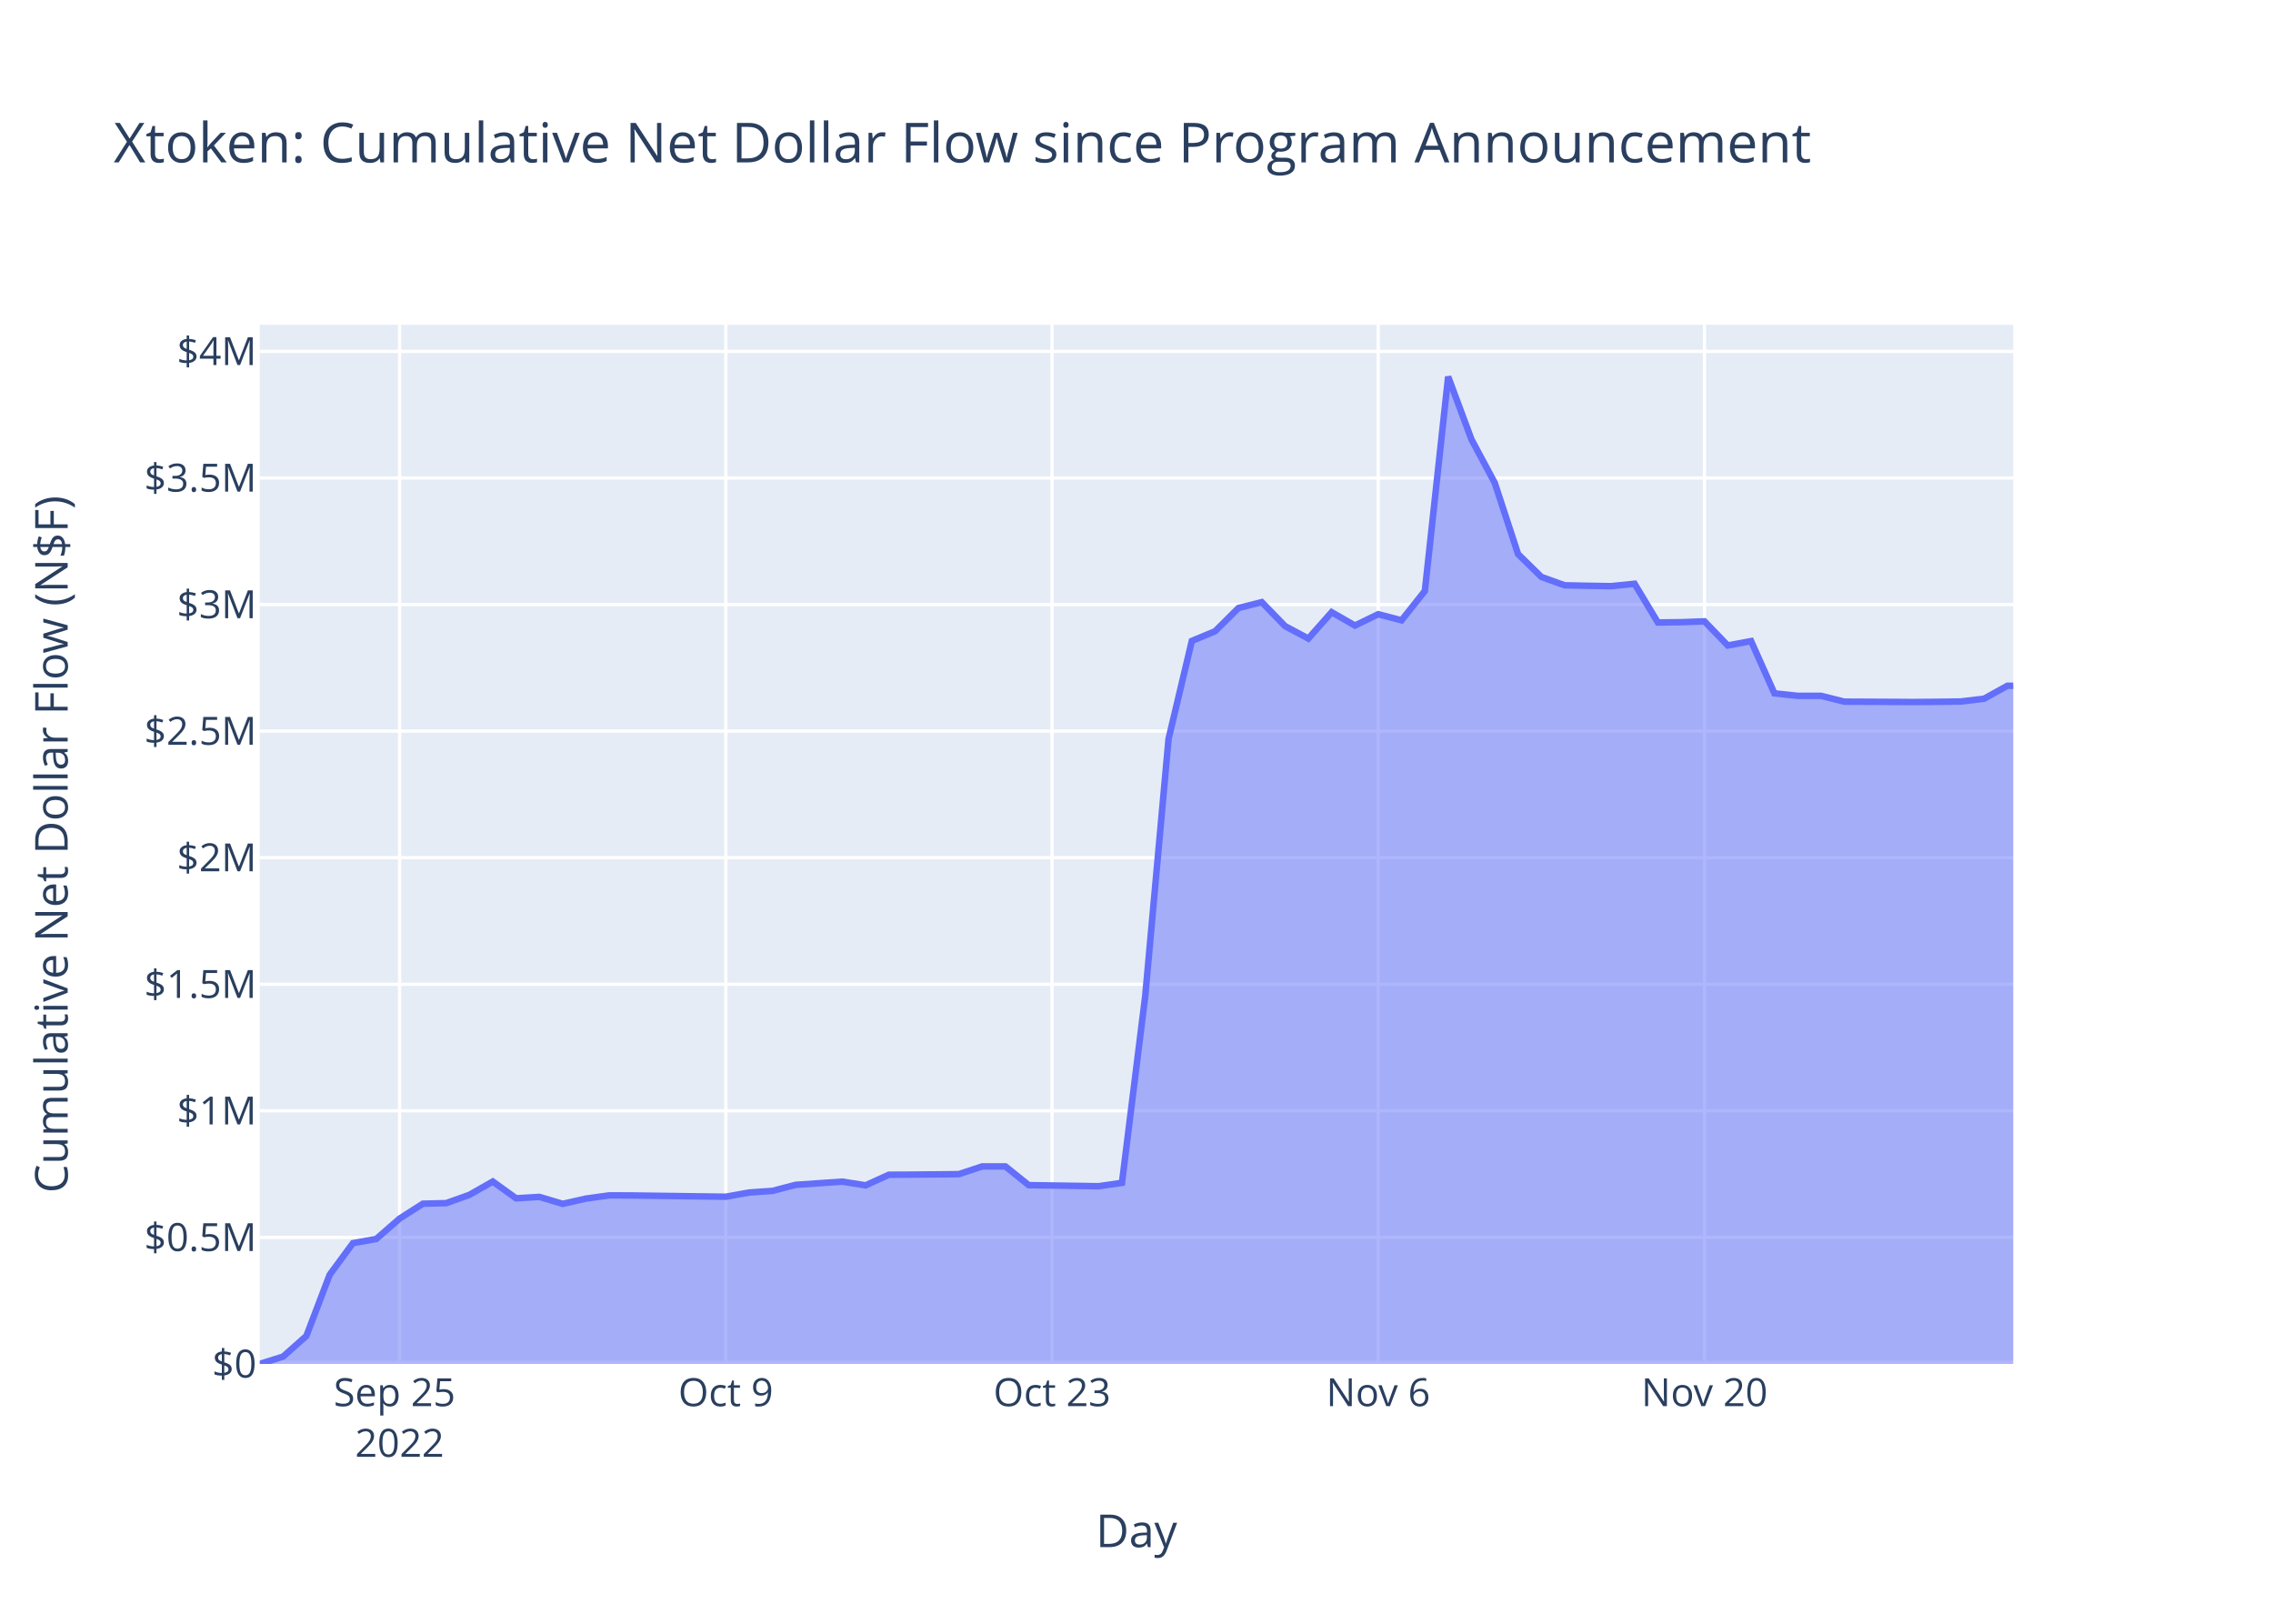
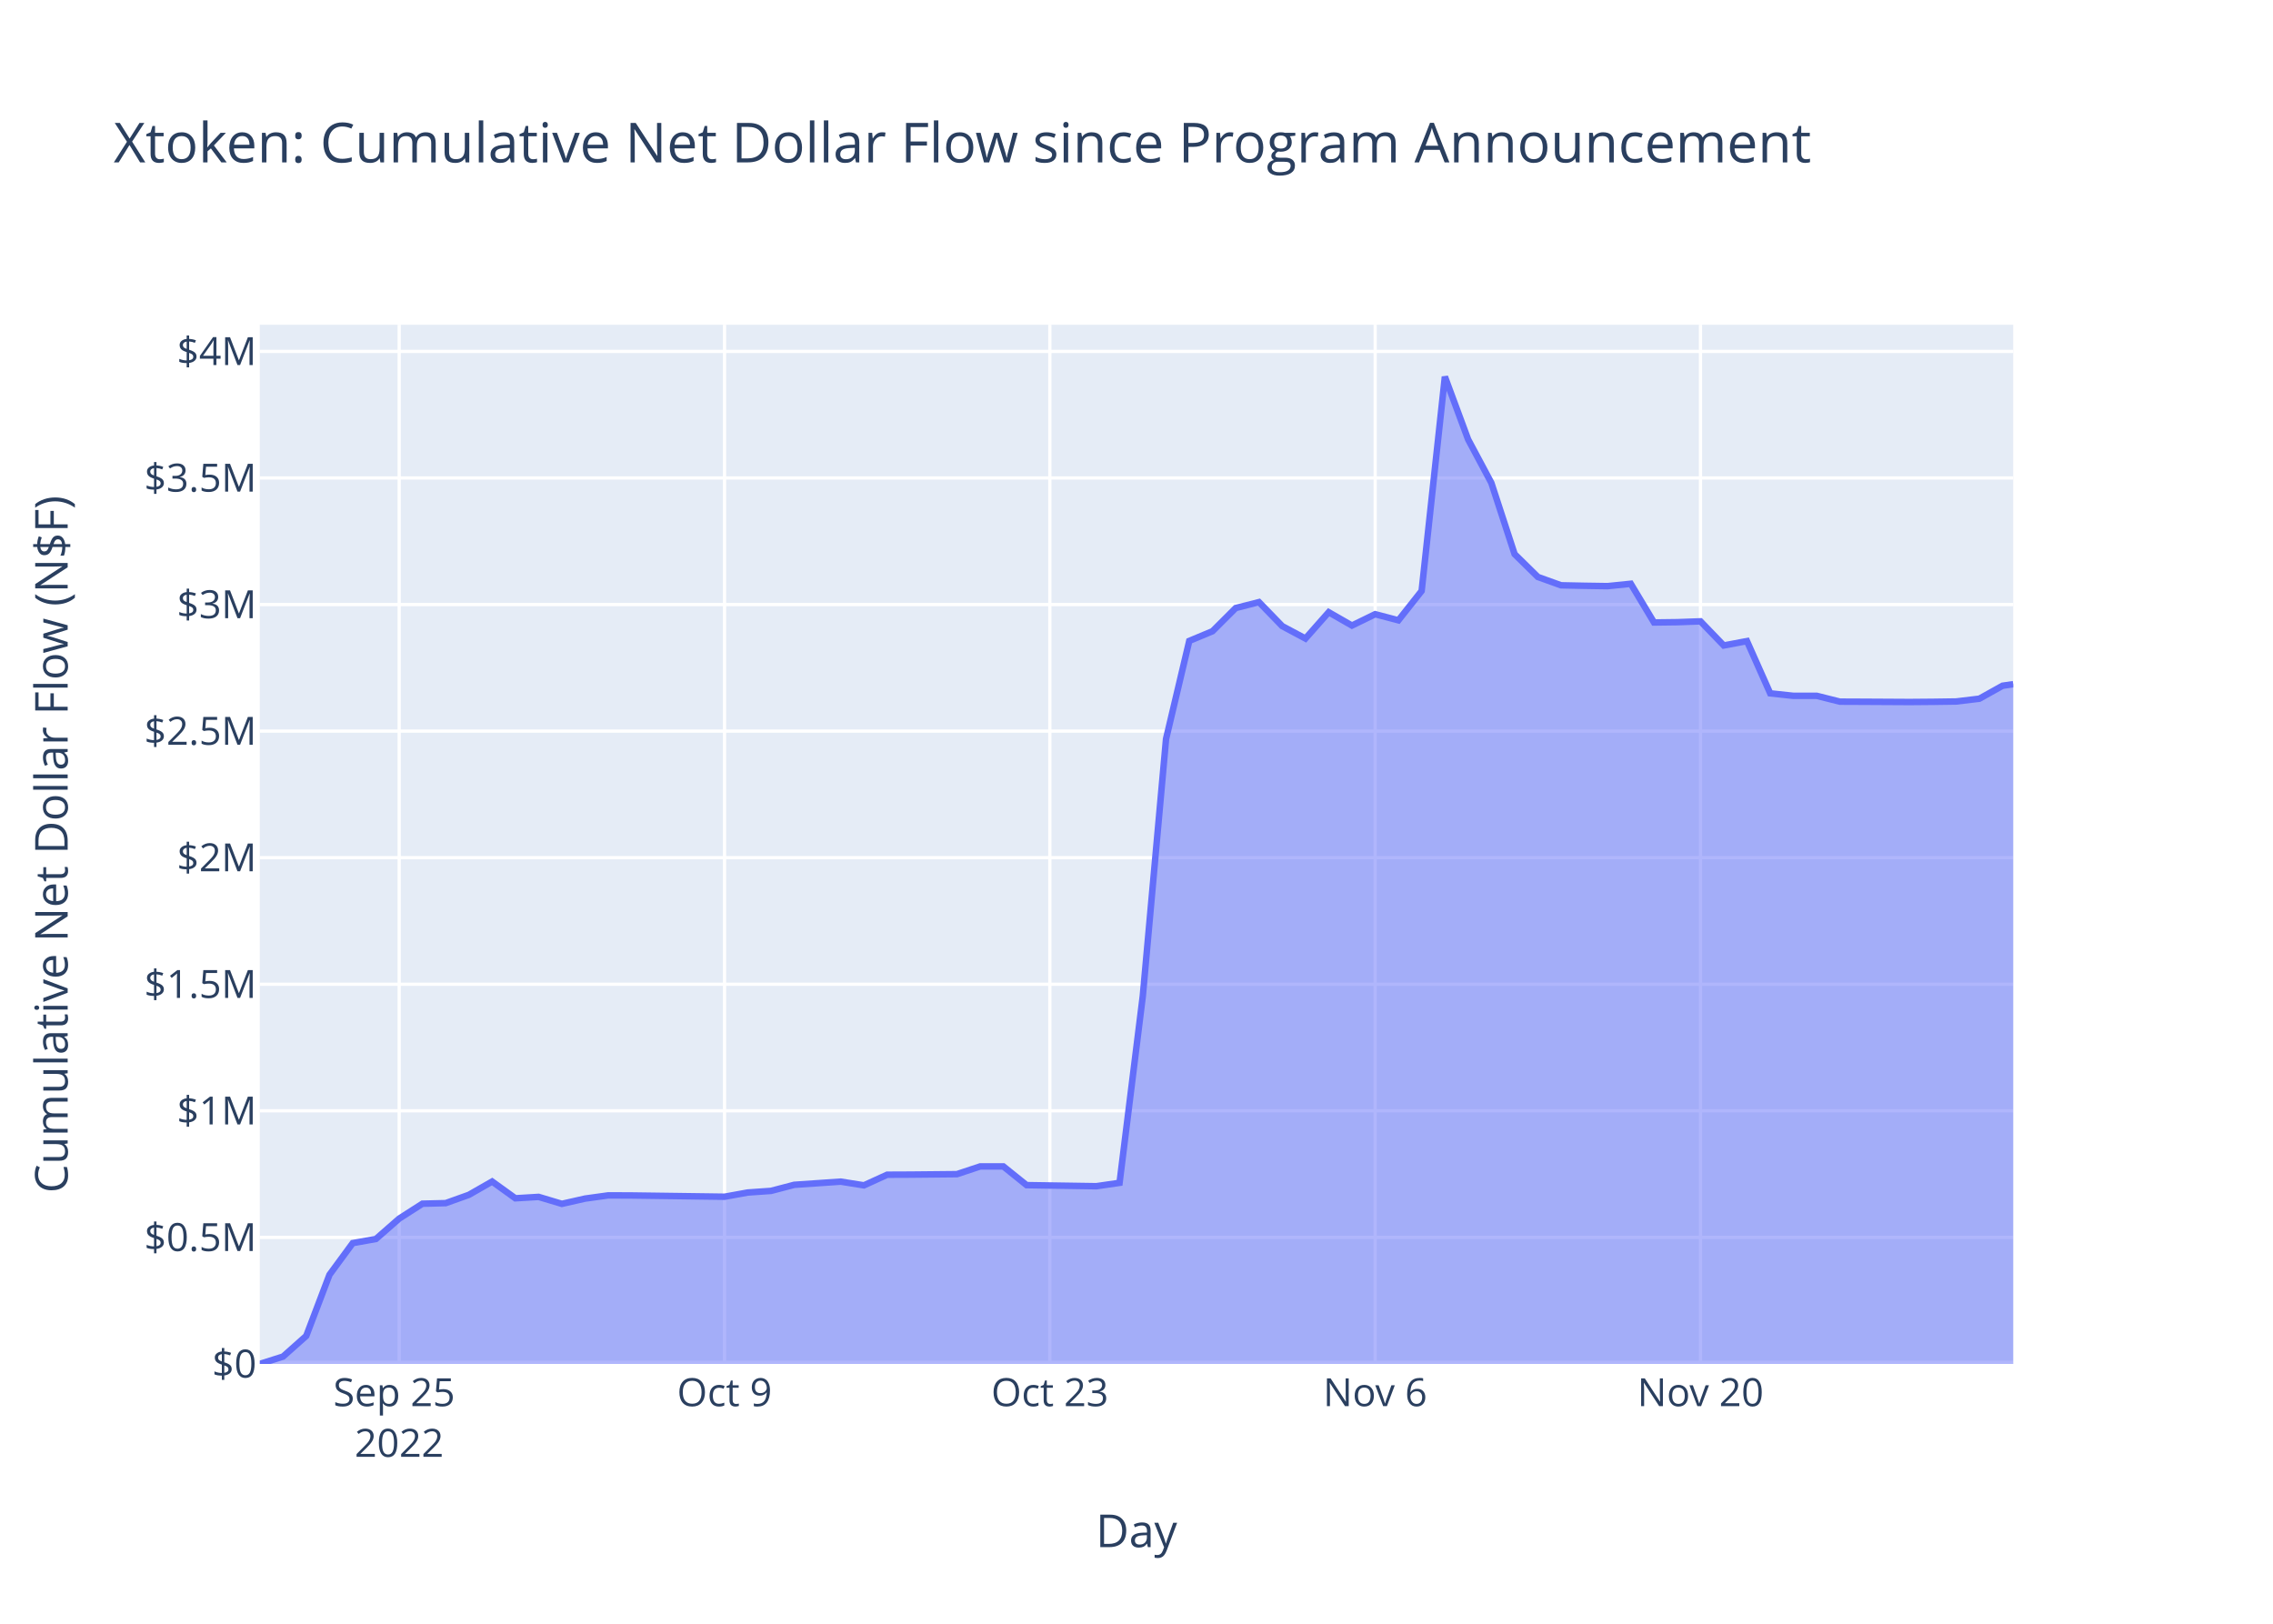
<svg xmlns="http://www.w3.org/2000/svg" class="main-svg" width="700" height="500" style="" viewBox="0 0 700 500">
  <rect x="0" y="0" width="700" height="500" style="fill: rgb(255, 255, 255); fill-opacity: 1;" />
-   <defs id="defs-173f5b">
+   <defs id="defs-b98958">
    <g class="clips">
-       <clipPath id="clip173f5bxyplot" class="plotclip">
+       <clipPath id="clipb98958xyplot" class="plotclip">
        <rect width="540" height="320" />
      </clipPath>
-       <clipPath class="axesclip" id="clip173f5bx">
+       <clipPath class="axesclip" id="clipb98958x">
        <rect x="80" y="0" width="540" height="500" />
      </clipPath>
-       <clipPath class="axesclip" id="clip173f5by">
+       <clipPath class="axesclip" id="clipb98958y">
        <rect x="0" y="100" width="700" height="320" />
      </clipPath>
-       <clipPath class="axesclip" id="clip173f5bxy">
+       <clipPath class="axesclip" id="clipb98958xy">
        <rect x="80" y="100" width="540" height="320" />
      </clipPath>
    </g>
    <g class="gradients" />
    <g class="patterns" />
  </defs>
  <g class="bglayer">
    <rect class="bg" x="80" y="100" width="540" height="320" style="fill: rgb(229, 236, 246); fill-opacity: 1; stroke-width: 0;" />
  </g>
  <g class="layer-below">
    <g class="imagelayer" />
    <g class="shapelayer" />
  </g>
  <g class="cartesianlayer">
    <g class="subplot xy">
      <g class="layer-subplot">
        <g class="shapelayer" />
        <g class="imagelayer" />
      </g>
      <g class="minor-gridlayer">
        <g class="x" />
        <g class="y" />
      </g>
      <g class="gridlayer">
        <g class="x">
-           <path class="xgrid crisp" transform="translate(123.06,0)" d="M0,100v320" style="stroke: rgb(255, 255, 255); stroke-opacity: 1; stroke-width: 1px;" />
-           <path class="xgrid crisp" transform="translate(223.52,0)" d="M0,100v320" style="stroke: rgb(255, 255, 255); stroke-opacity: 1; stroke-width: 1px;" />
-           <path class="xgrid crisp" transform="translate(323.99,0)" d="M0,100v320" style="stroke: rgb(255, 255, 255); stroke-opacity: 1; stroke-width: 1px;" />
-           <path class="xgrid crisp" transform="translate(424.45,0)" d="M0,100v320" style="stroke: rgb(255, 255, 255); stroke-opacity: 1; stroke-width: 1px;" />
-           <path class="xgrid crisp" transform="translate(524.92,0)" d="M0,100v320" style="stroke: rgb(255, 255, 255); stroke-opacity: 1; stroke-width: 1px;" />
+           <path class="xgrid crisp" transform="translate(122.94,0)" d="M0,100v320" style="stroke: rgb(255, 255, 255); stroke-opacity: 1; stroke-width: 1px;" />
+           <path class="xgrid crisp" transform="translate(223.13,0)" d="M0,100v320" style="stroke: rgb(255, 255, 255); stroke-opacity: 1; stroke-width: 1px;" />
+           <path class="xgrid crisp" transform="translate(323.31,0)" d="M0,100v320" style="stroke: rgb(255, 255, 255); stroke-opacity: 1; stroke-width: 1px;" />
+           <path class="xgrid crisp" transform="translate(423.5,0)" d="M0,100v320" style="stroke: rgb(255, 255, 255); stroke-opacity: 1; stroke-width: 1px;" />
+           <path class="xgrid crisp" transform="translate(523.69,0)" d="M0,100v320" style="stroke: rgb(255, 255, 255); stroke-opacity: 1; stroke-width: 1px;" />
        </g>
        <g class="y">
          <path class="ygrid crisp" transform="translate(0,381.03)" d="M80,0h540" style="stroke: rgb(255, 255, 255); stroke-opacity: 1; stroke-width: 1px;" />
          <path class="ygrid crisp" transform="translate(0,342.05)" d="M80,0h540" style="stroke: rgb(255, 255, 255); stroke-opacity: 1; stroke-width: 1px;" />
          <path class="ygrid crisp" transform="translate(0,303.08)" d="M80,0h540" style="stroke: rgb(255, 255, 255); stroke-opacity: 1; stroke-width: 1px;" />
          <path class="ygrid crisp" transform="translate(0,264.1)" d="M80,0h540" style="stroke: rgb(255, 255, 255); stroke-opacity: 1; stroke-width: 1px;" />
          <path class="ygrid crisp" transform="translate(0,225.13)" d="M80,0h540" style="stroke: rgb(255, 255, 255); stroke-opacity: 1; stroke-width: 1px;" />
          <path class="ygrid crisp" transform="translate(0,186.16)" d="M80,0h540" style="stroke: rgb(255, 255, 255); stroke-opacity: 1; stroke-width: 1px;" />
          <path class="ygrid crisp" transform="translate(0,147.18)" d="M80,0h540" style="stroke: rgb(255, 255, 255); stroke-opacity: 1; stroke-width: 1px;" />
          <path class="ygrid crisp" transform="translate(0,108.21)" d="M80,0h540" style="stroke: rgb(255, 255, 255); stroke-opacity: 1; stroke-width: 1px;" />
        </g>
      </g>
      <g class="zerolinelayer">
        <path class="yzl zl crisp" transform="translate(0,420)" d="M80,0h540" style="stroke: rgb(255, 255, 255); stroke-opacity: 1; stroke-width: 2px;" />
      </g>
      <path class="xlines-below" />
      <path class="ylines-below" />
      <g class="overlines-below" />
      <g class="xaxislayer-below" />
      <g class="yaxislayer-below" />
      <g class="overaxes-below" />
-       <g class="plot" transform="translate(80,100)" clip-path="url(#clip173f5bxyplot)">
+       <g class="plot" transform="translate(80,100)" clip-path="url(#clipb98958xyplot)">
        <g class="scatterlayer mlayer">
-           <g class="trace scatter trace568b55" style="stroke-miterlimit: 2;">
+           <g class="trace scatter trace2322e3" style="stroke-miterlimit: 2;">
            <g class="fills">
              <g>
-                 <path class="js-fill" d="M540,320L0,320L0,320L7.18,317.73L14.35,311.37L21.53,292.53L28.7,282.79L35.88,281.51L43.06,275.24L50.23,270.66L57.41,270.48L64.58,267.92L71.76,263.83L78.94,268.99L86.11,268.56L93.29,270.7L100.47,269.08L107.64,268.09L114.82,268.12L143.52,268.51L150.7,267.21L157.87,266.71L165.05,264.84L179.4,263.86L186.58,265L193.75,261.73L200.93,261.7L215.28,261.56L222.46,259.18L229.64,259.18L236.81,264.94L258.34,265.27L265.52,264.23L272.69,206.7L279.87,127.54L287.04,97.36L294.22,94.37L301.4,87.23L308.57,85.41L315.75,92.8L322.92,96.62L330.1,88.52L337.28,92.62L344.45,89.13L351.63,91.01L358.8,81.97L365.98,16L373.16,35.32L380.33,48.7L387.51,70.62L394.69,77.66L401.86,80.23L409.04,80.38L416.21,80.49L423.39,79.76L430.57,91.68L437.74,91.59L444.92,91.33L452.09,98.76L459.27,97.41L466.45,113.5L473.62,114.27L480.8,114.26L487.97,116.06L495.15,116.09L509.5,116.17L516.68,116.11L523.85,116.01L531.03,115.15L538.21,111.16L540,111.16" style="fill: rgb(99, 110, 250); fill-opacity: 0.5; stroke-width: 0;" />
+                 <path class="js-fill" d="M540,320L0,320L0,320L7.16,317.73L14.31,311.37L21.47,292.53L28.63,282.79L35.78,281.51L42.94,275.24L50.09,270.66L57.25,270.48L64.41,267.92L71.56,263.83L78.72,268.99L85.88,268.56L93.03,270.7L100.19,269.08L107.34,268.09L114.5,268.12L143.13,268.51L150.28,267.21L157.44,266.71L164.59,264.84L178.91,263.86L186.06,265L193.22,261.73L200.38,261.7L214.69,261.56L221.85,259.18L229,259.18L236.16,264.94L257.63,265.27L264.78,264.23L271.94,206.7L279.1,127.54L286.25,97.36L293.41,94.37L300.56,87.23L307.72,85.41L314.88,92.8L322.03,96.62L329.19,88.52L336.35,92.62L343.5,89.13L350.66,91.01L357.81,81.97L364.97,16L372.13,35.32L379.28,48.7L386.44,70.62L393.6,77.66L400.75,80.23L407.91,80.38L415.07,80.49L422.22,79.76L429.38,91.68L436.53,91.59L443.69,91.33L450.85,98.76L458,97.41L465.16,113.5L472.32,114.27L479.47,114.26L486.63,116.06L493.78,116.09L508.1,116.17L515.25,116.11L522.41,116.01L529.57,115.15L536.72,111.16L540,110.68" style="fill: rgb(99, 110, 250); fill-opacity: 0.5; stroke-width: 0;" />
              </g>
            </g>
            <g class="errorbars" />
            <g class="lines">
-               <path class="js-line" d="M0,320L7.18,317.73L14.35,311.37L21.53,292.53L28.7,282.79L35.88,281.51L43.06,275.24L50.23,270.66L57.41,270.48L64.58,267.92L71.76,263.83L78.94,268.99L86.11,268.56L93.29,270.7L100.47,269.08L107.64,268.09L114.82,268.12L143.52,268.51L150.7,267.21L157.87,266.71L165.05,264.84L179.4,263.86L186.58,265L193.75,261.73L200.93,261.7L215.28,261.56L222.46,259.18L229.64,259.18L236.81,264.94L258.34,265.27L265.52,264.23L272.69,206.7L279.87,127.54L287.04,97.36L294.22,94.37L301.4,87.23L308.57,85.41L315.75,92.8L322.92,96.62L330.1,88.52L337.28,92.62L344.45,89.13L351.63,91.01L358.8,81.97L365.98,16L373.16,35.32L380.33,48.7L387.51,70.62L394.69,77.66L401.86,80.23L409.04,80.38L416.21,80.49L423.39,79.76L430.57,91.68L437.74,91.59L444.92,91.33L452.09,98.76L459.27,97.41L466.45,113.5L473.62,114.27L480.8,114.26L487.97,116.06L495.15,116.09L509.5,116.17L516.68,116.11L523.85,116.01L531.03,115.15L538.21,111.16L540,111.16" style="vector-effect: non-scaling-stroke; fill: none; stroke: rgb(99, 110, 250); stroke-opacity: 1; stroke-width: 2px; opacity: 1;" />
+               <path class="js-line" d="M0,320L7.16,317.73L14.31,311.37L21.47,292.53L28.63,282.79L35.78,281.51L42.94,275.24L50.09,270.66L57.25,270.48L64.41,267.92L71.56,263.83L78.72,268.99L85.88,268.56L93.03,270.7L100.19,269.08L107.34,268.09L114.5,268.12L143.13,268.51L150.28,267.21L157.44,266.71L164.59,264.84L178.91,263.86L186.06,265L193.22,261.73L200.38,261.7L214.69,261.56L221.85,259.18L229,259.18L236.16,264.94L257.63,265.27L264.78,264.23L271.94,206.7L279.1,127.54L286.25,97.36L293.41,94.37L300.56,87.23L307.72,85.41L314.88,92.8L322.03,96.62L329.19,88.52L336.35,92.62L343.5,89.13L350.66,91.01L357.81,81.97L364.97,16L372.13,35.32L379.28,48.7L386.44,70.62L393.6,77.66L400.75,80.23L407.91,80.38L415.07,80.49L422.22,79.76L429.38,91.68L436.53,91.59L443.69,91.33L450.85,98.76L458,97.41L465.16,113.5L472.32,114.27L479.47,114.26L486.63,116.06L493.78,116.09L508.1,116.17L515.25,116.11L522.41,116.01L529.57,115.15L536.72,111.16L540,110.68" style="vector-effect: non-scaling-stroke; fill: none; stroke: rgb(99, 110, 250); stroke-opacity: 1; stroke-width: 2px; opacity: 1;" />
            </g>
            <g class="points" />
            <g class="text" />
          </g>
        </g>
      </g>
      <g class="overplot" />
      <path class="xlines-above crisp" d="M0,0" style="fill: none;" />
      <path class="ylines-above crisp" d="M0,0" style="fill: none;" />
      <g class="overlines-above" />
      <g class="xaxislayer-above">
        <g class="xtick">
-           <text text-anchor="middle" x="0" y="433" transform="translate(123.06,0)" style="font-family: 'Open Sans', verdana, arial, sans-serif; font-size: 12px; fill: rgb(42, 63, 95); fill-opacity: 1; white-space: pre; opacity: 1;">
+           <text text-anchor="middle" x="0" y="433" transform="translate(122.94,0)" style="font-family: 'Open Sans', verdana, arial, sans-serif; font-size: 12px; fill: rgb(42, 63, 95); fill-opacity: 1; white-space: pre; opacity: 1;">
            <tspan class="line" dy="0em" x="0" y="433">Sep 25</tspan>
            <tspan class="line" dy="1.3em" x="0" y="433">2022</tspan>
          </text>
        </g>
        <g class="xtick">
-           <text text-anchor="middle" x="0" y="433" style="font-family: 'Open Sans', verdana, arial, sans-serif; font-size: 12px; fill: rgb(42, 63, 95); fill-opacity: 1; white-space: pre; opacity: 1;" transform="translate(223.52,0)">Oct 9</text>
+           <text text-anchor="middle" x="0" y="433" style="font-family: 'Open Sans', verdana, arial, sans-serif; font-size: 12px; fill: rgb(42, 63, 95); fill-opacity: 1; white-space: pre; opacity: 1;" transform="translate(223.13,0)">Oct 9</text>
        </g>
        <g class="xtick">
-           <text text-anchor="middle" x="0" y="433" style="font-family: 'Open Sans', verdana, arial, sans-serif; font-size: 12px; fill: rgb(42, 63, 95); fill-opacity: 1; white-space: pre; opacity: 1;" transform="translate(323.99,0)">Oct 23</text>
+           <text text-anchor="middle" x="0" y="433" style="font-family: 'Open Sans', verdana, arial, sans-serif; font-size: 12px; fill: rgb(42, 63, 95); fill-opacity: 1; white-space: pre; opacity: 1;" transform="translate(323.31,0)">Oct 23</text>
        </g>
        <g class="xtick">
-           <text text-anchor="middle" x="0" y="433" style="font-family: 'Open Sans', verdana, arial, sans-serif; font-size: 12px; fill: rgb(42, 63, 95); fill-opacity: 1; white-space: pre; opacity: 1;" transform="translate(424.45,0)">Nov 6</text>
+           <text text-anchor="middle" x="0" y="433" style="font-family: 'Open Sans', verdana, arial, sans-serif; font-size: 12px; fill: rgb(42, 63, 95); fill-opacity: 1; white-space: pre; opacity: 1;" transform="translate(423.5,0)">Nov 6</text>
        </g>
        <g class="xtick">
-           <text text-anchor="middle" x="0" y="433" style="font-family: 'Open Sans', verdana, arial, sans-serif; font-size: 12px; fill: rgb(42, 63, 95); fill-opacity: 1; white-space: pre; opacity: 1;" transform="translate(524.92,0)">Nov 20</text>
+           <text text-anchor="middle" x="0" y="433" style="font-family: 'Open Sans', verdana, arial, sans-serif; font-size: 12px; fill: rgb(42, 63, 95); fill-opacity: 1; white-space: pre; opacity: 1;" transform="translate(523.69,0)">Nov 20</text>
        </g>
      </g>
      <g class="yaxislayer-above">
        <g class="ytick">
          <text text-anchor="end" x="79" y="4.2" transform="translate(0,420)" style="font-family: 'Open Sans', verdana, arial, sans-serif; font-size: 12px; fill: rgb(42, 63, 95); fill-opacity: 1; white-space: pre; opacity: 1;">$0</text>
        </g>
        <g class="ytick">
          <text text-anchor="end" x="79" y="4.2" style="font-family: 'Open Sans', verdana, arial, sans-serif; font-size: 12px; fill: rgb(42, 63, 95); fill-opacity: 1; white-space: pre; opacity: 1;" transform="translate(0,381.03)">$0.5M</text>
        </g>
        <g class="ytick">
          <text text-anchor="end" x="79" y="4.2" style="font-family: 'Open Sans', verdana, arial, sans-serif; font-size: 12px; fill: rgb(42, 63, 95); fill-opacity: 1; white-space: pre; opacity: 1;" transform="translate(0,342.05)">$1M</text>
        </g>
        <g class="ytick">
          <text text-anchor="end" x="79" y="4.2" style="font-family: 'Open Sans', verdana, arial, sans-serif; font-size: 12px; fill: rgb(42, 63, 95); fill-opacity: 1; white-space: pre; opacity: 1;" transform="translate(0,303.08)">$1.5M</text>
        </g>
        <g class="ytick">
          <text text-anchor="end" x="79" y="4.2" style="font-family: 'Open Sans', verdana, arial, sans-serif; font-size: 12px; fill: rgb(42, 63, 95); fill-opacity: 1; white-space: pre; opacity: 1;" transform="translate(0,264.1)">$2M</text>
        </g>
        <g class="ytick">
          <text text-anchor="end" x="79" y="4.2" style="font-family: 'Open Sans', verdana, arial, sans-serif; font-size: 12px; fill: rgb(42, 63, 95); fill-opacity: 1; white-space: pre; opacity: 1;" transform="translate(0,225.13)">$2.5M</text>
        </g>
        <g class="ytick">
          <text text-anchor="end" x="79" y="4.2" style="font-family: 'Open Sans', verdana, arial, sans-serif; font-size: 12px; fill: rgb(42, 63, 95); fill-opacity: 1; white-space: pre; opacity: 1;" transform="translate(0,186.16)">$3M</text>
        </g>
        <g class="ytick">
          <text text-anchor="end" x="79" y="4.2" style="font-family: 'Open Sans', verdana, arial, sans-serif; font-size: 12px; fill: rgb(42, 63, 95); fill-opacity: 1; white-space: pre; opacity: 1;" transform="translate(0,147.18)">$3.5M</text>
        </g>
        <g class="ytick">
          <text text-anchor="end" x="79" y="4.2" style="font-family: 'Open Sans', verdana, arial, sans-serif; font-size: 12px; fill: rgb(42, 63, 95); fill-opacity: 1; white-space: pre; opacity: 1;" transform="translate(0,108.21)">$4M</text>
        </g>
      </g>
      <g class="overaxes-above" />
    </g>
  </g>
  <g class="polarlayer" />
  <g class="smithlayer" />
  <g class="ternarylayer" />
  <g class="geolayer" />
  <g class="funnelarealayer" />
  <g class="pielayer" />
  <g class="iciclelayer" />
  <g class="treemaplayer" />
  <g class="sunburstlayer" />
  <g class="glimages" />
-   <defs id="topdefs-173f5b">
+   <defs id="topdefs-b98958">
    <g class="clips" />
  </defs>
  <g class="layer-above">
    <g class="imagelayer" />
    <g class="shapelayer" />
  </g>
  <g class="infolayer">
    <g class="g-gtitle">
      <text class="gtitle" x="35" y="50" text-anchor="start" dy="0em" style="font-family: 'Open Sans', verdana, arial, sans-serif; font-size: 17px; fill: rgb(42, 63, 95); opacity: 1; font-weight: normal; white-space: pre;">Xtoken: Cumulative Net Dollar Flow since Program Announcement</text>
    </g>
    <g class="g-xtitle">
      <text class="xtitle" x="350" y="476.409" text-anchor="middle" style="font-family: 'Open Sans', verdana, arial, sans-serif; font-size: 14px; fill: rgb(42, 63, 95); opacity: 1; font-weight: normal; white-space: pre;">Day</text>
    </g>
    <g class="g-ytitle">
      <text class="ytitle" transform="rotate(-90,20.84063,260)" x="20.841" y="260" text-anchor="middle" style="font-family: 'Open Sans', verdana, arial, sans-serif; font-size: 14px; fill: rgb(42, 63, 95); opacity: 1; font-weight: normal; white-space: pre;">Cumulative Net Dollar Flow (N$F)</text>
    </g>
  </g>
</svg>
